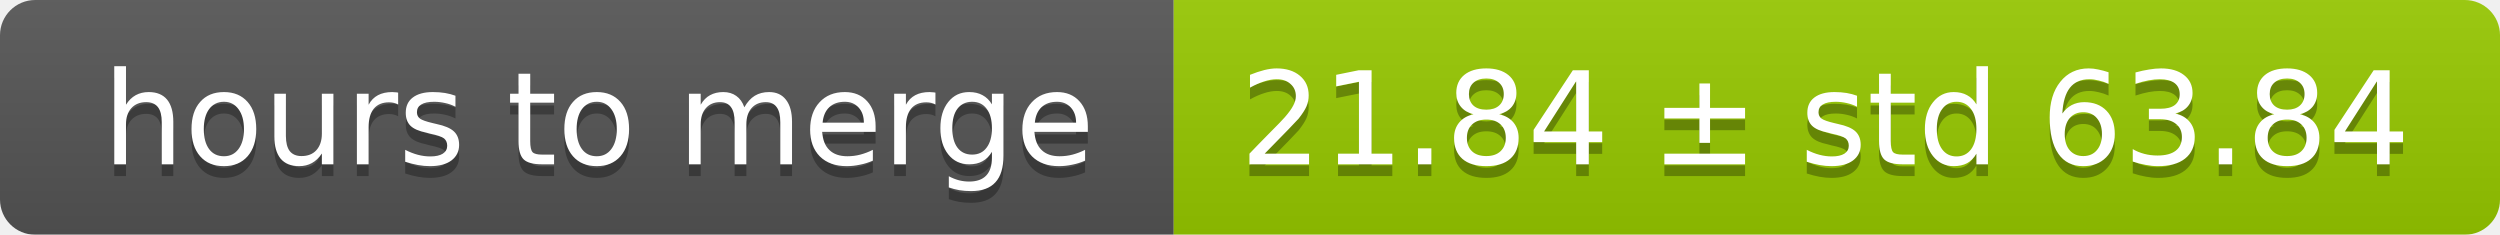
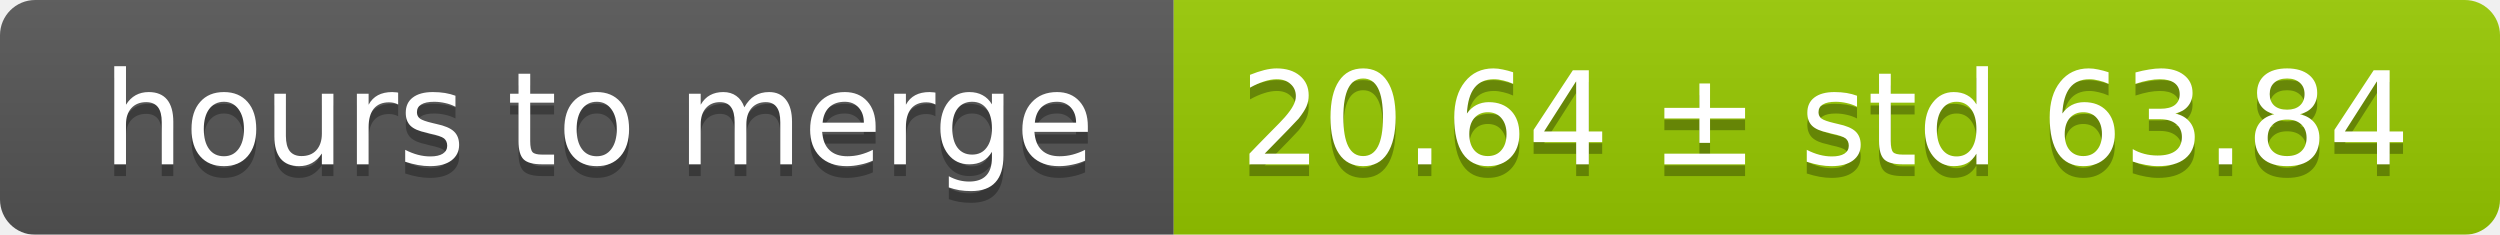
<svg xmlns="http://www.w3.org/2000/svg" width="213" height="20">
  <linearGradient id="smooth" x2="0" y2="100%">
    <stop offset="0" stop-color="#bbb" stop-opacity=".1" />
    <stop offset="1" stop-opacity=".1" />
  </linearGradient>
  <mask id="round">
    <rect width="213" height="20" rx="3" fill="#fff" />
  </mask>
  <g mask="url(#round)">
    <rect width="100" height="20" fill="#555" />
    <rect x="100" width="113" height="20" fill="#97ca00" />
    <rect width="213" height="20" fill="url(#smooth)" />
  </g>
  <g fill="#fff" text-anchor="middle" font-family="DejaVu Sans,Verdana,Geneva,sans-serif" font-size="11">
    <text x="51" y="15" fill="#010101" fill-opacity=".3">hours to merge</text>
    <text x="51" y="14">hours to merge</text>
-     <text x="155.5" y="15" fill="#010101" fill-opacity=".3">21.84 ± std 63.84</text>
-     <text x="155.5" y="14">21.84 ± std 63.84</text>
+     <text x="155.5" y="15" fill="#010101" fill-opacity=".3">20.64 ± std 63.84</text>
+     <text x="155.5" y="14">20.64 ± std 63.84</text>
  </g>
</svg>
